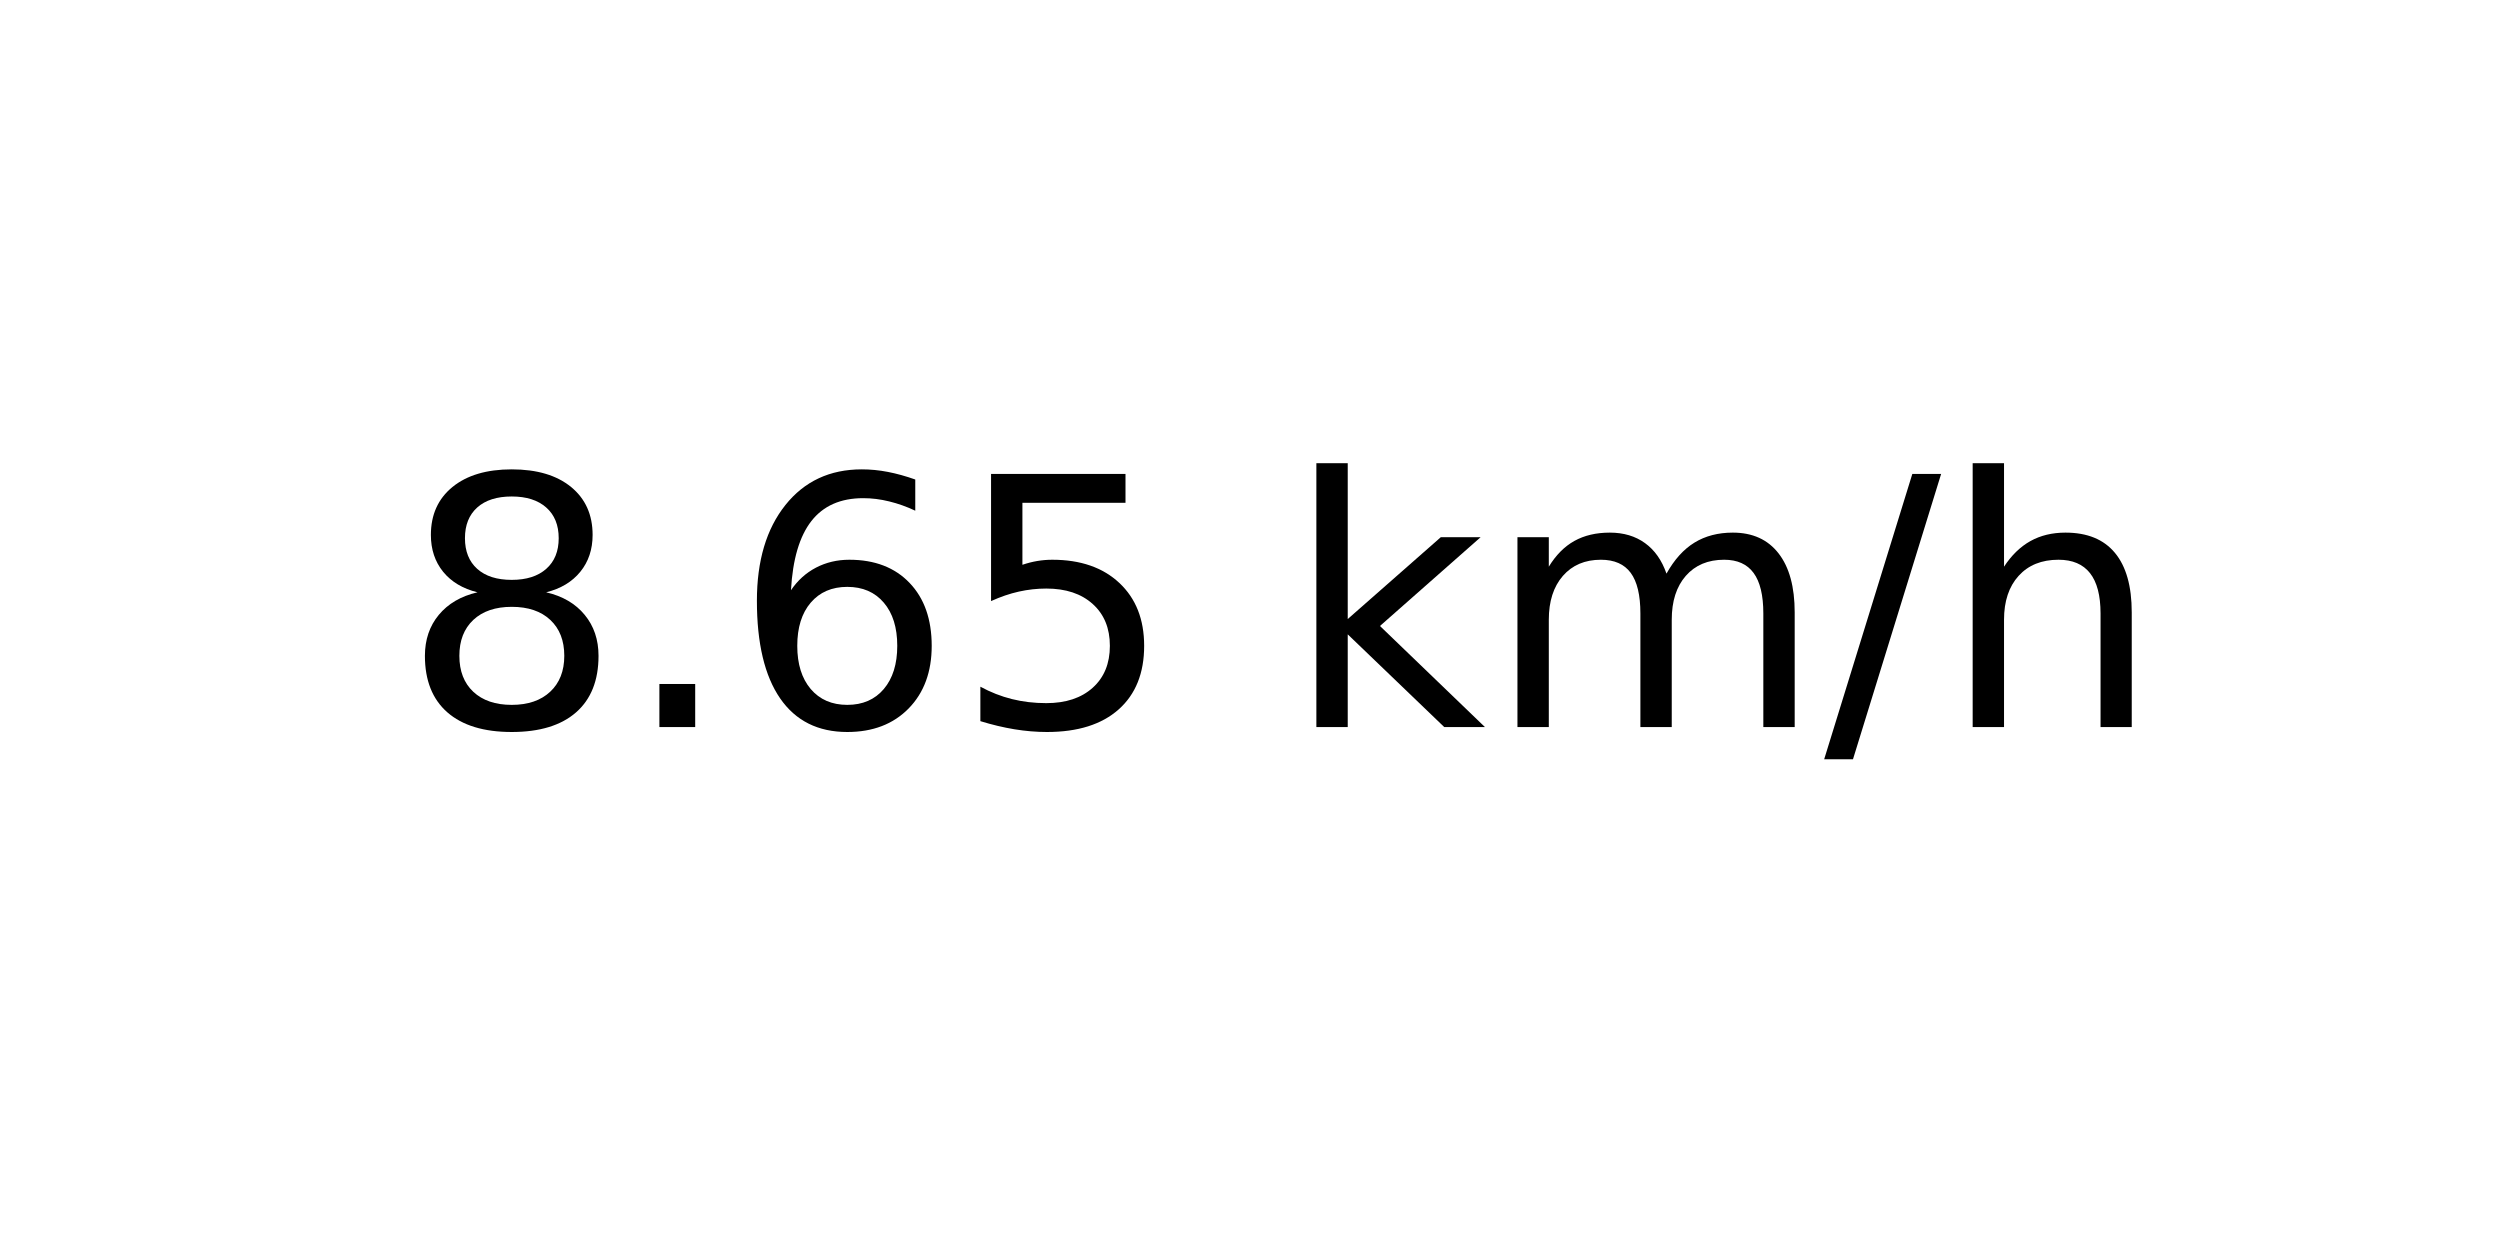
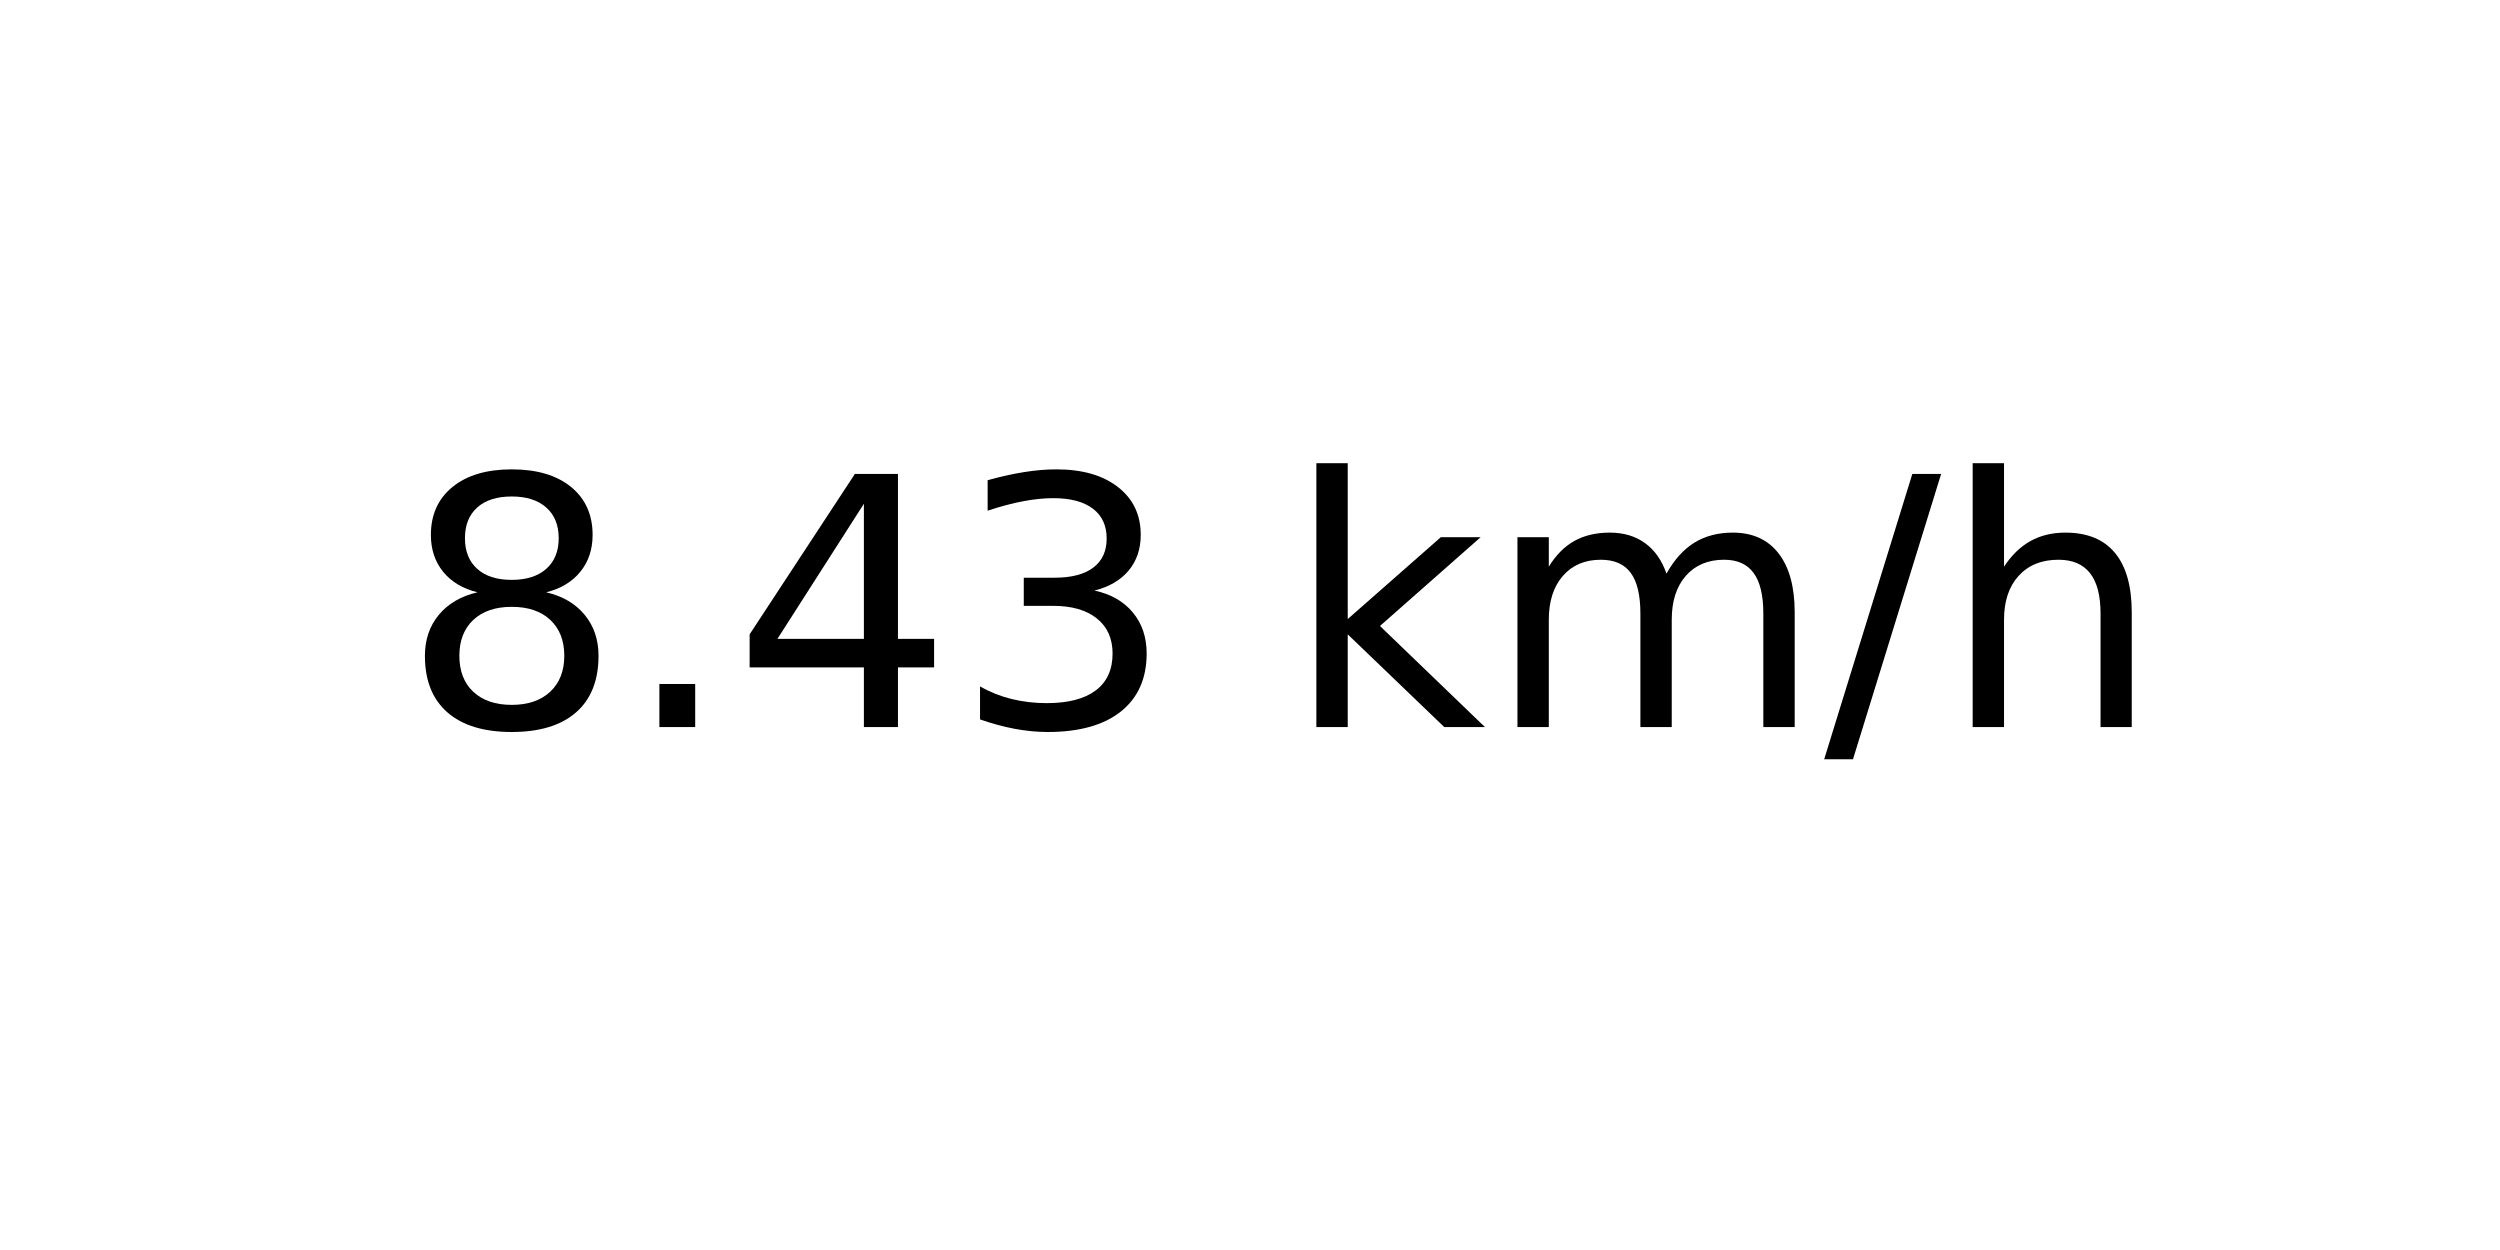
<svg xmlns="http://www.w3.org/2000/svg" xmlns:xlink="http://www.w3.org/1999/xlink" width="72pt" height="36pt" viewBox="0 0 72 36" version="1.1">
  <defs>
    <style type="text/css">*{stroke-linejoin: round; stroke-linecap: butt}</style>
  </defs>
  <g id="figure_1">
    <g id="axes_1">
      <g id="text_1">
        <g transform="translate(11.55937 20.93937) scale(0.1 -0.1)">
          <defs>
            <path id="DejaVuSans-38" d="M 2034 2216  Q 1584 2216 1326 1975  Q 1069 1734 1069 1313  Q 1069 891 1326 650  Q 1584 409 2034 409  Q 2484 409 2743 651  Q 3003 894 3003 1313  Q 3003 1734 2745 1975  Q 2488 2216 2034 2216  z M 1403 2484  Q 997 2584 770 2862  Q 544 3141 544 3541  Q 544 4100 942 4425  Q 1341 4750 2034 4750  Q 2731 4750 3128 4425  Q 3525 4100 3525 3541  Q 3525 3141 3298 2862  Q 3072 2584 2669 2484  Q 3125 2378 3379 2068  Q 3634 1759 3634 1313  Q 3634 634 3220 271  Q 2806 -91 2034 -91  Q 1263 -91 848 271  Q 434 634 434 1313  Q 434 1759 690 2068  Q 947 2378 1403 2484  z M 1172 3481  Q 1172 3119 1398 2916  Q 1625 2713 2034 2713  Q 2441 2713 2670 2916  Q 2900 3119 2900 3481  Q 2900 3844 2670 4047  Q 2441 4250 2034 4250  Q 1625 4250 1398 4047  Q 1172 3844 1172 3481  z " transform="scale(0.015625)" />
            <path id="DejaVuSans-2e" d="M 684 794  L 1344 794  L 1344 0  L 684 0  L 684 794  z " transform="scale(0.015625)" />
-             <path id="DejaVuSans-36" d="M 2113 2584  Q 1688 2584 1439 2293  Q 1191 2003 1191 1497  Q 1191 994 1439 701  Q 1688 409 2113 409  Q 2538 409 2786 701  Q 3034 994 3034 1497  Q 3034 2003 2786 2293  Q 2538 2584 2113 2584  z M 3366 4563  L 3366 3988  Q 3128 4100 2886 4159  Q 2644 4219 2406 4219  Q 1781 4219 1451 3797  Q 1122 3375 1075 2522  Q 1259 2794 1537 2939  Q 1816 3084 2150 3084  Q 2853 3084 3261 2657  Q 3669 2231 3669 1497  Q 3669 778 3244 343  Q 2819 -91 2113 -91  Q 1303 -91 875 529  Q 447 1150 447 2328  Q 447 3434 972 4092  Q 1497 4750 2381 4750  Q 2619 4750 2861 4703  Q 3103 4656 3366 4563  z " transform="scale(0.015625)" />
-             <path id="DejaVuSans-35" d="M 691 4666  L 3169 4666  L 3169 4134  L 1269 4134  L 1269 2991  Q 1406 3038 1543 3061  Q 1681 3084 1819 3084  Q 2600 3084 3056 2656  Q 3513 2228 3513 1497  Q 3513 744 3044 326  Q 2575 -91 1722 -91  Q 1428 -91 1123 -41  Q 819 9 494 109  L 494 744  Q 775 591 1075 516  Q 1375 441 1709 441  Q 2250 441 2565 725  Q 2881 1009 2881 1497  Q 2881 1984 2565 2268  Q 2250 2553 1709 2553  Q 1456 2553 1204 2497  Q 953 2441 691 2322  L 691 4666  z " transform="scale(0.015625)" />
+             <path id="DejaVuSans-34" d="M 2419 4116  L 825 1625  L 2419 1625  L 2419 4116  z M 2253 4666  L 3047 4666  L 3047 1625  L 3713 1625  L 3713 1100  L 3047 1100  L 3047 0  L 2419 0  L 2419 1100  L 313 1100  L 313 1709  L 2253 4666  z " transform="scale(0.015625)" />
+             <path id="DejaVuSans-33" d="M 2597 2516  Q 3050 2419 3304 2112  Q 3559 1806 3559 1356  Q 3559 666 3084 287  Q 2609 -91 1734 -91  Q 1441 -91 1130 -33  Q 819 25 488 141  L 488 750  Q 750 597 1062 519  Q 1375 441 1716 441  Q 2309 441 2620 675  Q 2931 909 2931 1356  Q 2931 1769 2642 2001  Q 2353 2234 1838 2234  L 1294 2234  L 1294 2753  L 1863 2753  Q 2328 2753 2575 2939  Q 2822 3125 2822 3475  Q 2822 3834 2567 4026  Q 2313 4219 1838 4219  Q 1578 4219 1281 4162  Q 984 4106 628 3988  L 628 4550  Q 988 4650 1302 4700  Q 1616 4750 1894 4750  Q 2613 4750 3031 4423  Q 3450 4097 3450 3541  Q 3450 3153 3228 2886  Q 3006 2619 2597 2516  z " transform="scale(0.015625)" />
            <path id="DejaVuSans-20" transform="scale(0.015625)" />
            <path id="DejaVuSans-6b" d="M 581 4863  L 1159 4863  L 1159 1991  L 2875 3500  L 3609 3500  L 1753 1863  L 3688 0  L 2938 0  L 1159 1709  L 1159 0  L 581 0  L 581 4863  z " transform="scale(0.015625)" />
            <path id="DejaVuSans-6d" d="M 3328 2828  Q 3544 3216 3844 3400  Q 4144 3584 4550 3584  Q 5097 3584 5394 3201  Q 5691 2819 5691 2113  L 5691 0  L 5113 0  L 5113 2094  Q 5113 2597 4934 2840  Q 4756 3084 4391 3084  Q 3944 3084 3684 2787  Q 3425 2491 3425 1978  L 3425 0  L 2847 0  L 2847 2094  Q 2847 2600 2669 2842  Q 2491 3084 2119 3084  Q 1678 3084 1418 2786  Q 1159 2488 1159 1978  L 1159 0  L 581 0  L 581 3500  L 1159 3500  L 1159 2956  Q 1356 3278 1631 3431  Q 1906 3584 2284 3584  Q 2666 3584 2933 3390  Q 3200 3197 3328 2828  z " transform="scale(0.015625)" />
            <path id="DejaVuSans-2f" d="M 1625 4666  L 2156 4666  L 531 -594  L 0 -594  L 1625 4666  z " transform="scale(0.015625)" />
            <path id="DejaVuSans-68" d="M 3513 2113  L 3513 0  L 2938 0  L 2938 2094  Q 2938 2591 2744 2837  Q 2550 3084 2163 3084  Q 1697 3084 1428 2787  Q 1159 2491 1159 1978  L 1159 0  L 581 0  L 581 4863  L 1159 4863  L 1159 2956  Q 1366 3272 1645 3428  Q 1925 3584 2291 3584  Q 2894 3584 3203 3211  Q 3513 2838 3513 2113  z " transform="scale(0.015625)" />
          </defs>
          <use xlink:href="#DejaVuSans-38" />
          <use xlink:href="#DejaVuSans-2e" x="63.623" />
-           <use xlink:href="#DejaVuSans-36" x="95.41" />
-           <use xlink:href="#DejaVuSans-35" x="159.033" />
+           <use xlink:href="#DejaVuSans-34" x="95.41" />
+           <use xlink:href="#DejaVuSans-33" x="159.033" />
          <use xlink:href="#DejaVuSans-20" x="222.656" />
          <use xlink:href="#DejaVuSans-6b" x="254.443" />
          <use xlink:href="#DejaVuSans-6d" x="312.354" />
          <use xlink:href="#DejaVuSans-2f" x="409.766" />
          <use xlink:href="#DejaVuSans-68" x="443.457" />
        </g>
      </g>
    </g>
  </g>
</svg>
